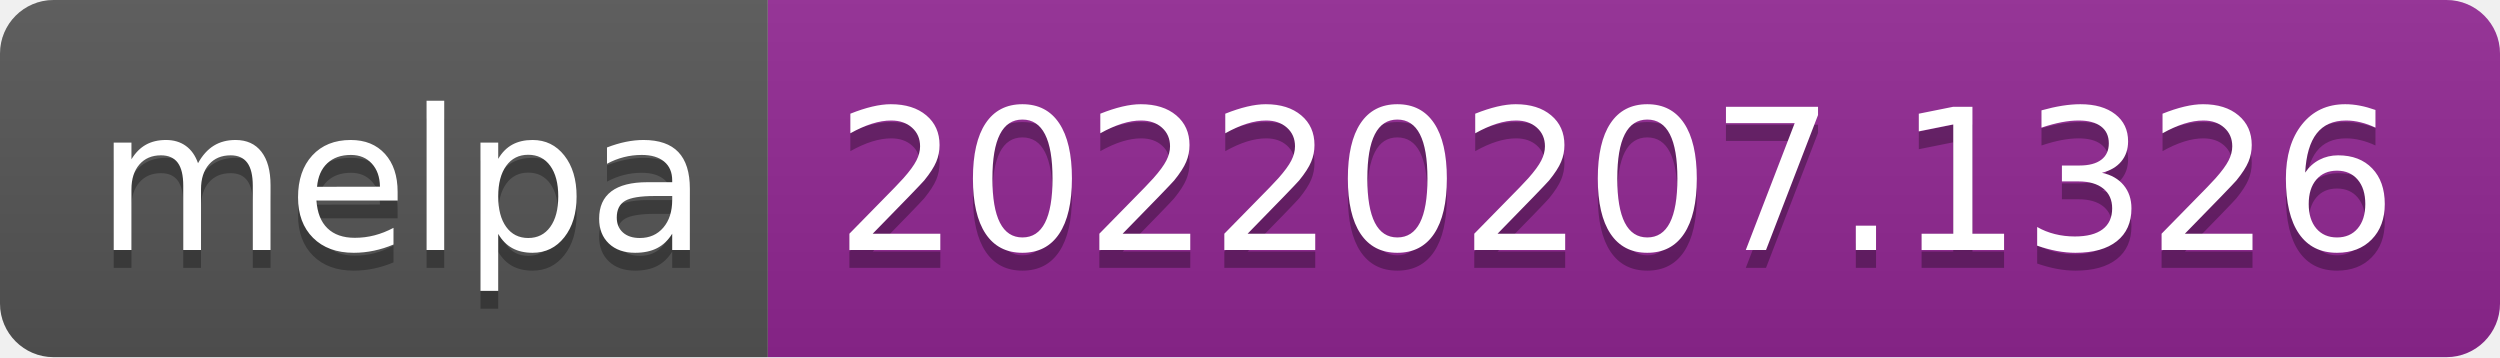
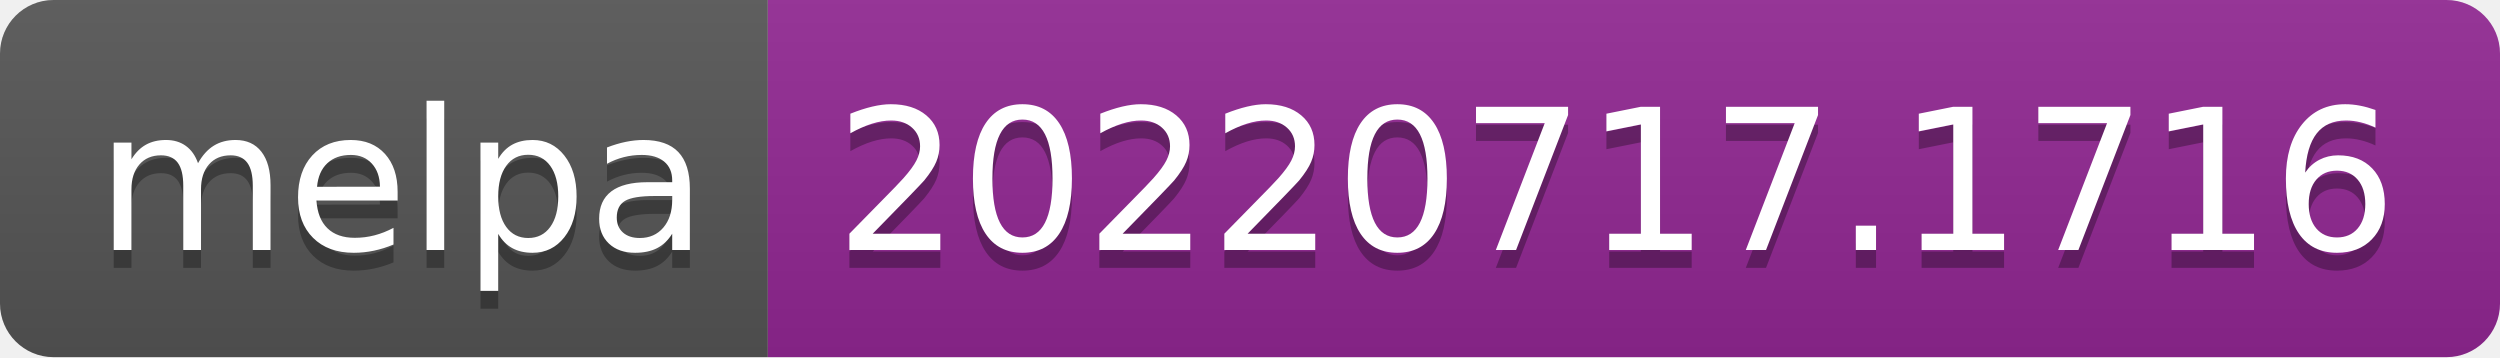
- <svg xmlns="http://www.w3.org/2000/svg" width="140" height="20" role="img" aria-label="melpa: 20220207.1326">
+ <svg xmlns="http://www.w3.org/2000/svg" width="140" height="20" role="img" aria-label="melpa: 20220717.1716">
  <linearGradient id="s" x2="0" y2="100%">
    <stop offset="0" stop-color="#bbb" stop-opacity=".1" />
    <stop offset="1" stop-opacity=".1" />
  </linearGradient>
  <clipPath id="r">
    <rect width="140" height="20" rx="3" fill="#fff" />
  </clipPath>
  <g clip-path="url(#r)">
    <rect width="43" height="20" fill="#555" />
    <rect x="43" width="97" height="20" fill="#922793" />
    <rect width="140" height="20" fill="url(#s)" />
  </g>
  <g fill="#fff" text-anchor="middle" font-family="Verdana,Geneva,DejaVu Sans,sans-serif" text-rendering="geometricPrecision" font-size="110">
    <text aria-hidden="true" x="225" y="150" fill="#010101" fill-opacity=".3" transform="scale(.1)" textLength="330">melpa</text>
    <text x="225" y="140" transform="scale(.1)" fill="#fff" textLength="330">melpa</text>
-     <text aria-hidden="true" x="905" y="150" fill="#010101" fill-opacity=".3" transform="scale(.1)" textLength="870">20220207.1326</text>
-     <text x="905" y="140" transform="scale(.1)" fill="#fff" textLength="870">20220207.1326</text>
+     <text aria-hidden="true" x="905" y="150" fill="#010101" fill-opacity=".3" transform="scale(.1)" textLength="870">20220717.1716</text>
+     <text x="905" y="140" transform="scale(.1)" fill="#fff" textLength="870">20220717.1716</text>
  </g>
</svg>
